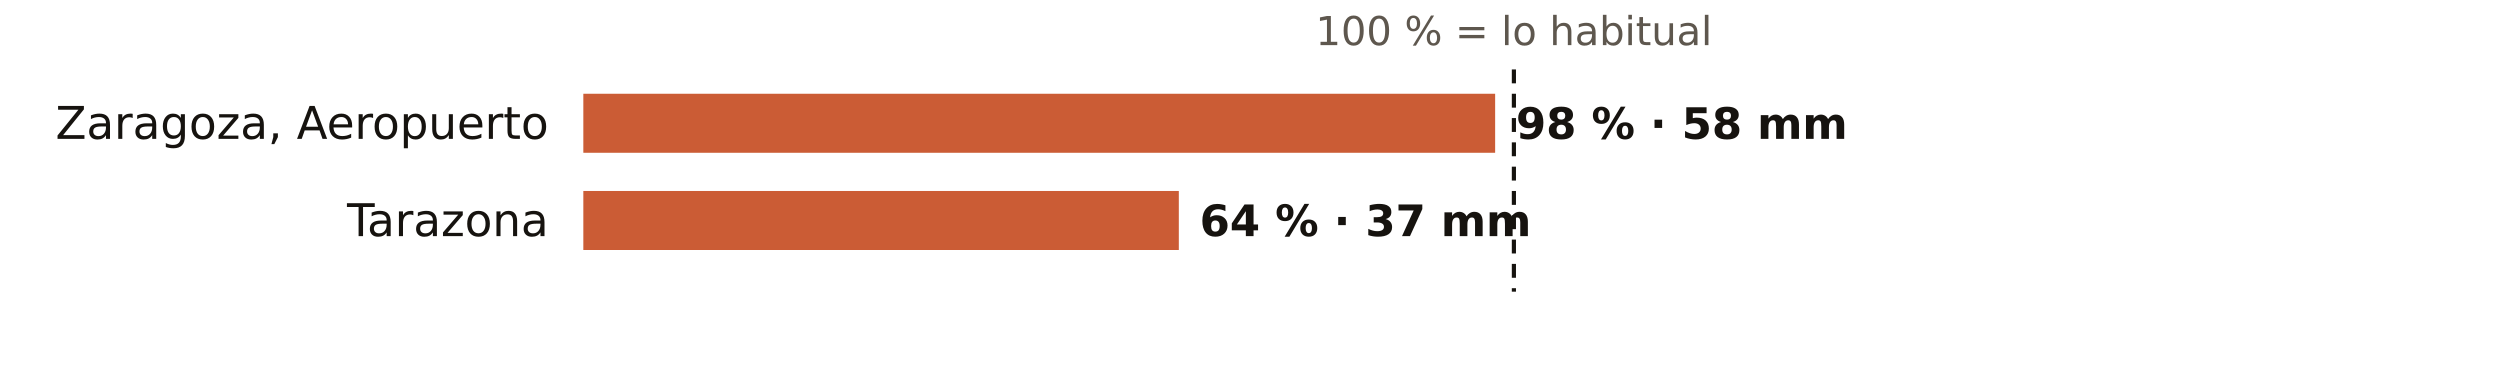
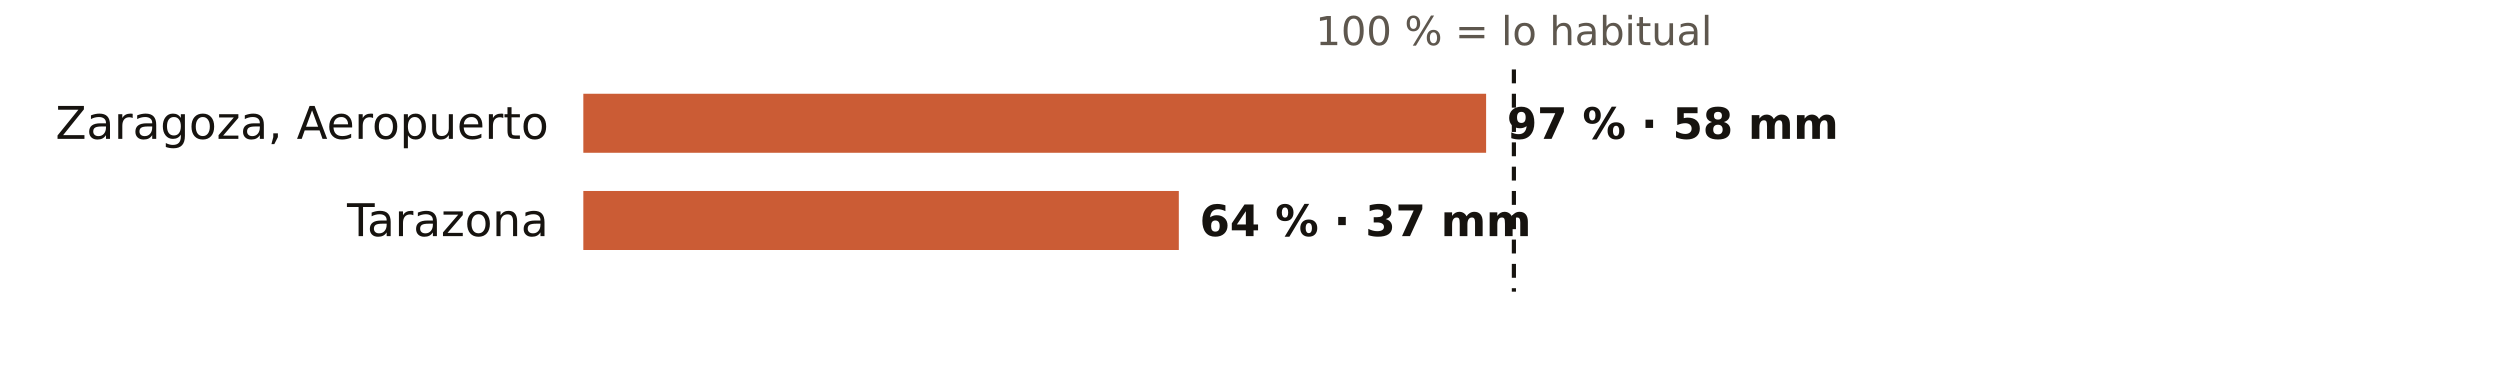
<svg xmlns="http://www.w3.org/2000/svg" viewBox="0 0 720 108" width="720" height="108" role="img" aria-label="El otoño en los pluviómetros de AEMET de Zaragoza: % de lo habitual">
  <rect width="720" height="108" fill="#FFFFFF" />
  <text x="436.0" y="13.0" font-size="11.5" fill="#5E574E" text-anchor="middle" font-weight="400" font-family="Public Sans, DejaVu Sans, Arial, sans-serif">100 % = lo habitual</text>
  <text x="158.0" y="40.0" font-size="13" fill="#16130F" text-anchor="end" font-weight="500" font-family="Public Sans, DejaVu Sans, Arial, sans-serif">Zaragoza, Aeropuerto</text>
-   <rect x="168" y="27" width="262.6" height="17" fill="#C4461A" opacity="0.88" />
-   <text x="436.6" y="40.0" font-size="12.5" fill="#16130F" text-anchor="start" font-weight="600" font-family="Public Sans, DejaVu Sans, Arial, sans-serif">98 % · 58 mm</text>
+   <rect x="168" y="27" width="260.0" height="17" fill="#C4461A" opacity="0.88" />
+   <text x="434.0" y="40.0" font-size="12.5" fill="#16130F" text-anchor="start" font-weight="600" font-family="Public Sans, DejaVu Sans, Arial, sans-serif">97 % · 58 mm</text>
  <text x="158.0" y="68.0" font-size="13" fill="#16130F" text-anchor="end" font-weight="500" font-family="Public Sans, DejaVu Sans, Arial, sans-serif">Tarazona</text>
  <rect x="168" y="55" width="171.5" height="17" fill="#C4461A" opacity="0.88" />
  <text x="345.5" y="68.0" font-size="12.5" fill="#16130F" text-anchor="start" font-weight="600" font-family="Public Sans, DejaVu Sans, Arial, sans-serif">64 % · 37 mm</text>
  <line x1="436.0" x2="436.0" y1="20" y2="84" stroke="#16130F" stroke-width="1.2" stroke-dasharray="4 3" />
</svg>
